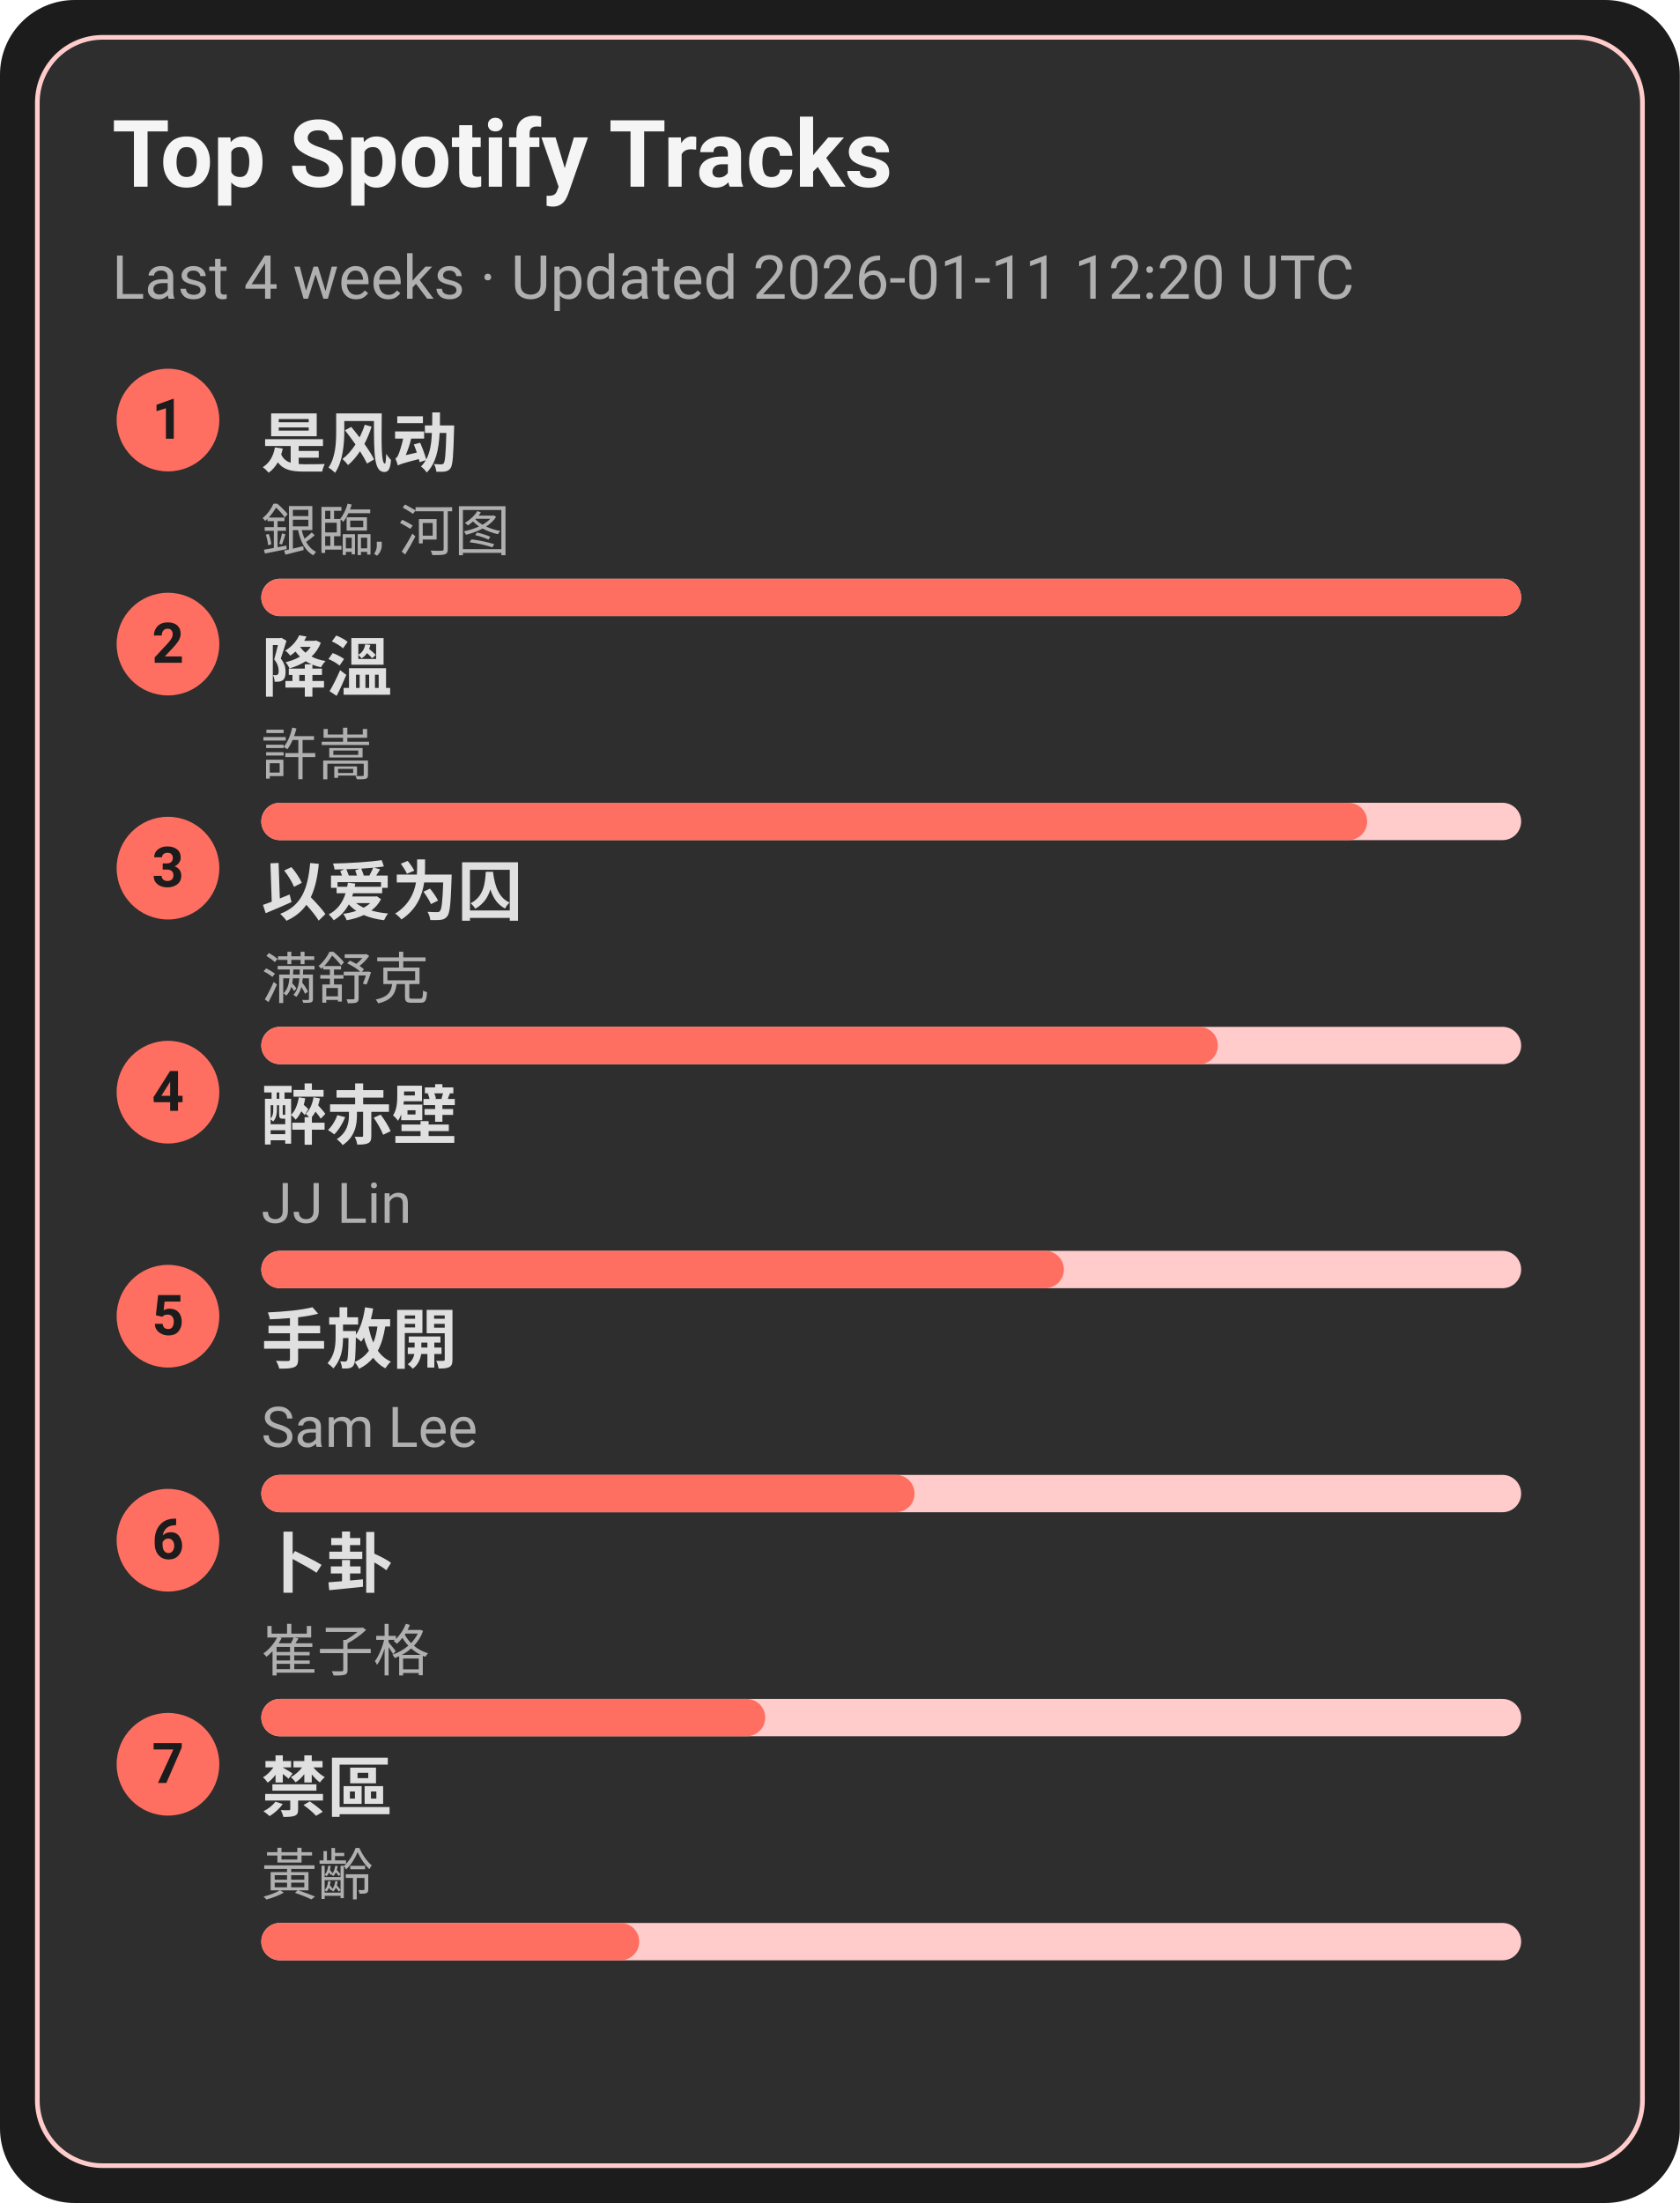
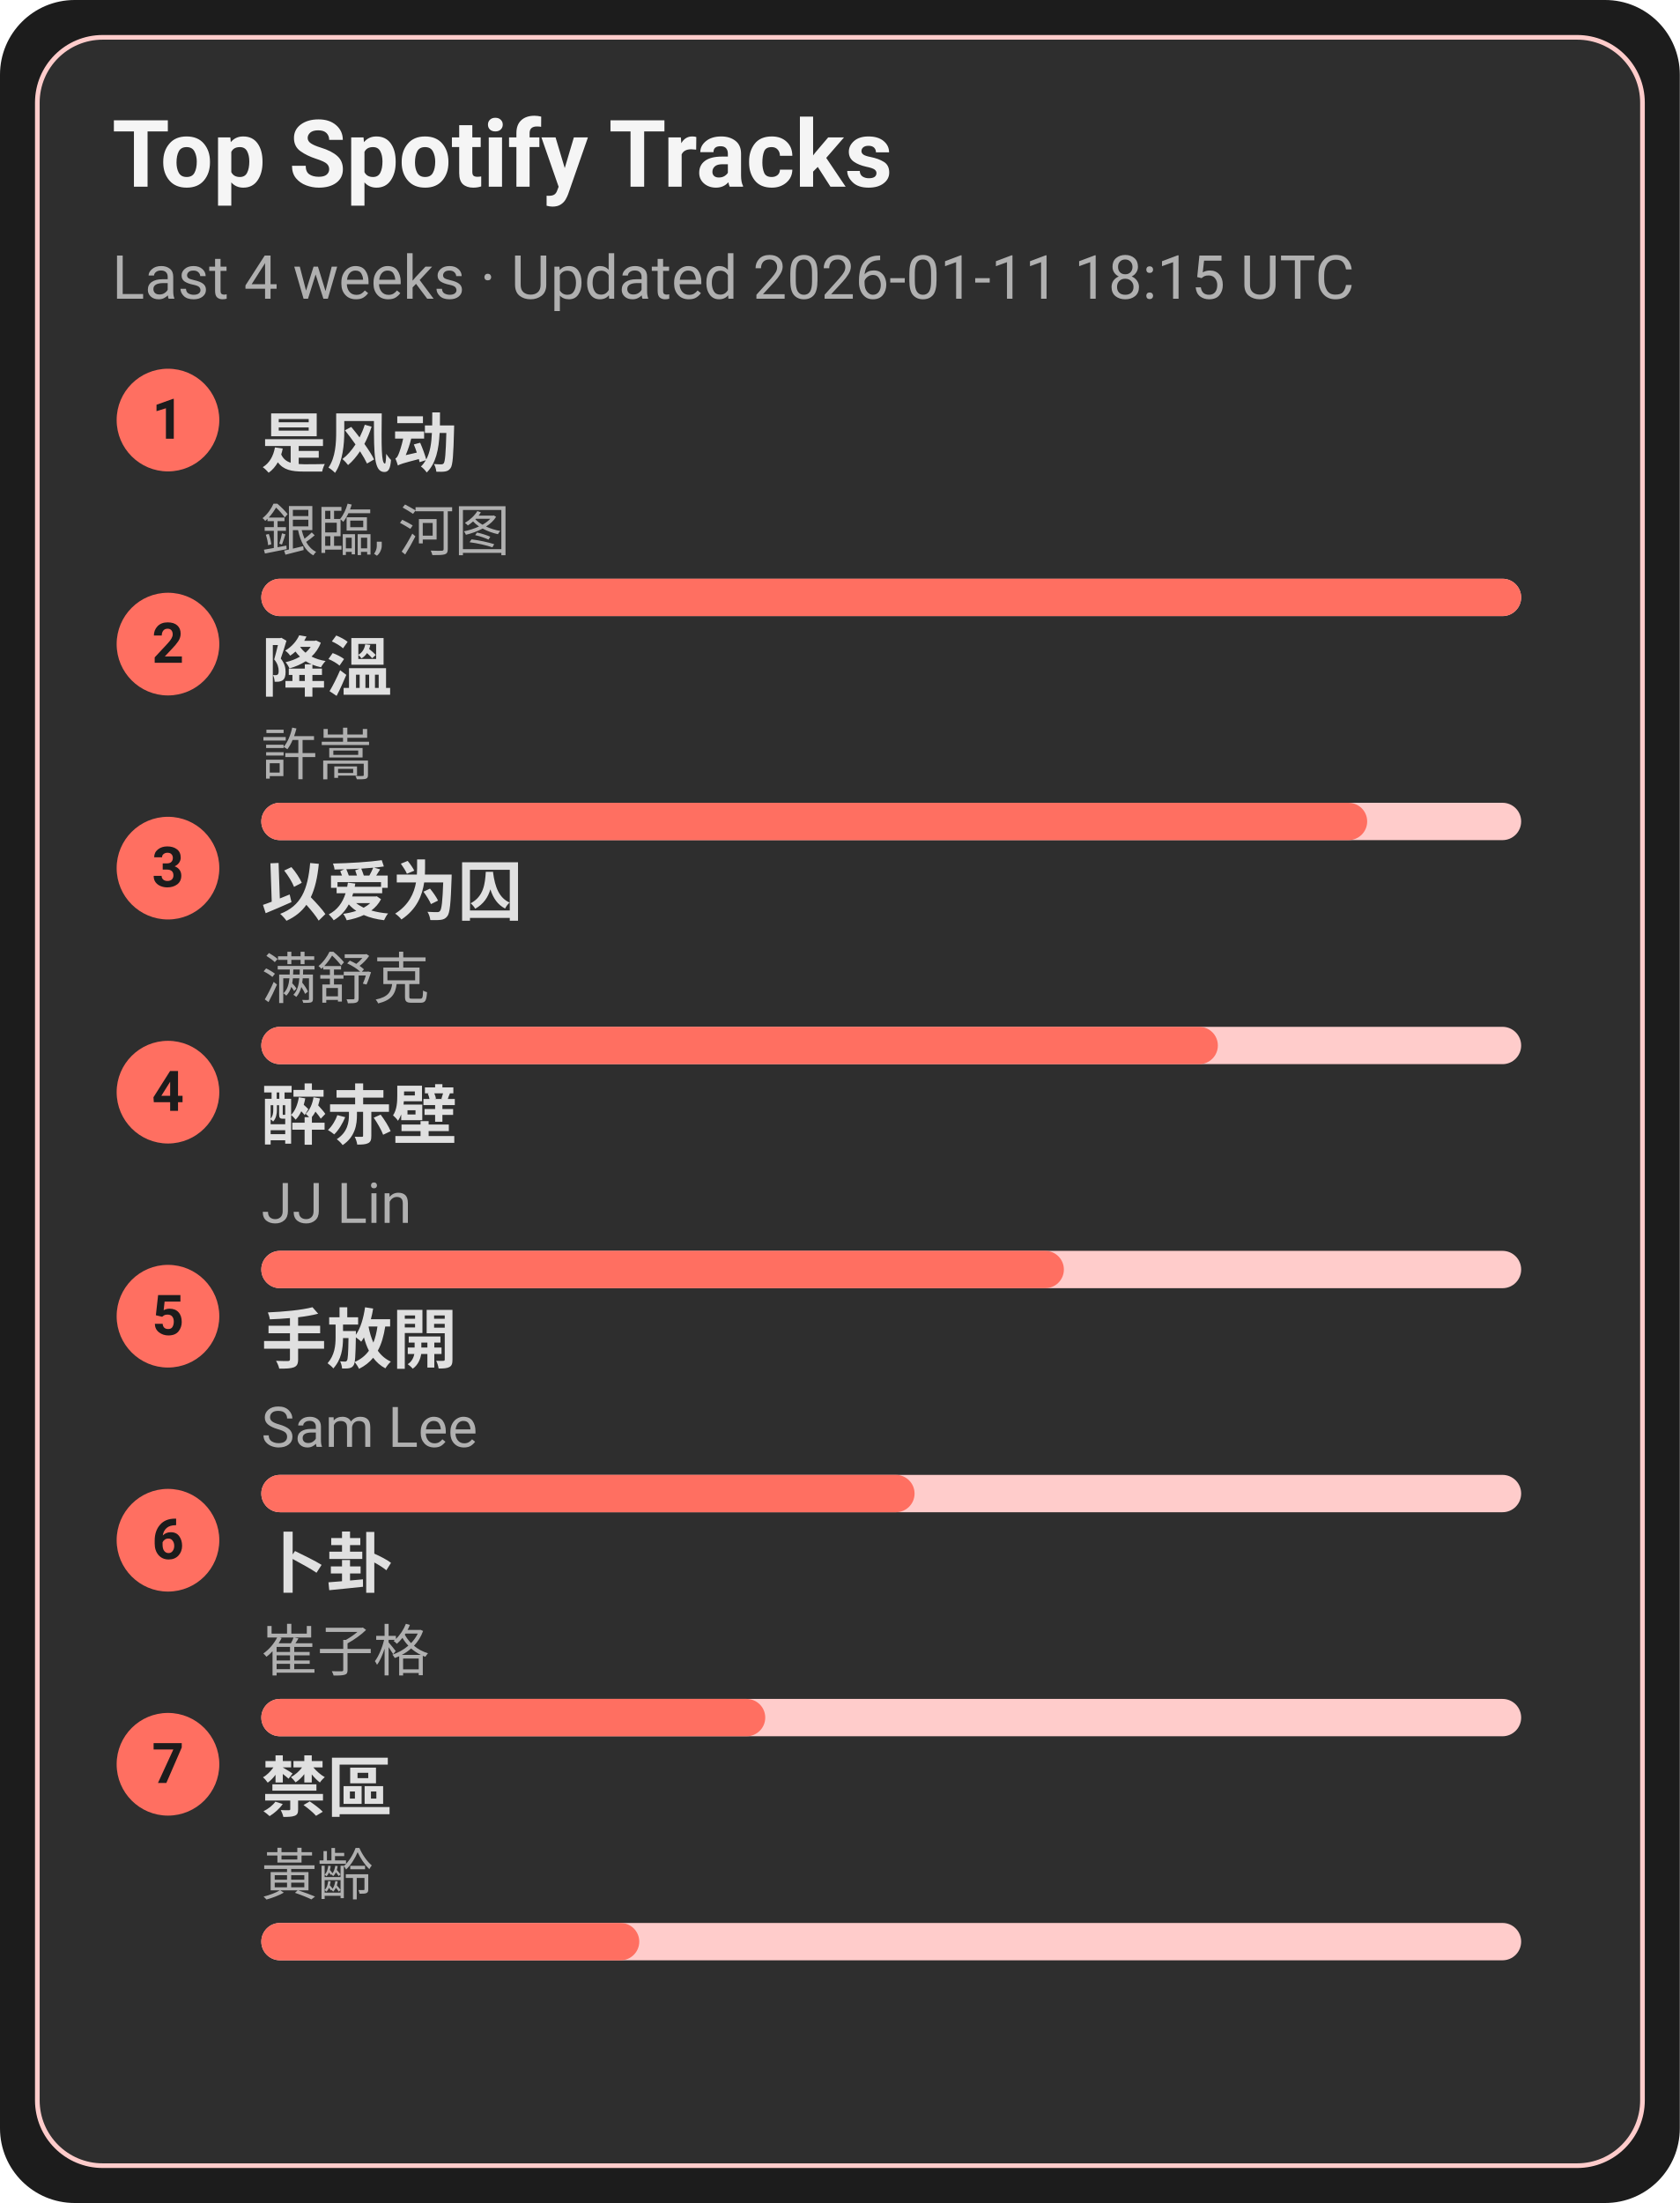
<svg xmlns="http://www.w3.org/2000/svg" width="360" height="472" viewBox="0 0 360 472">
  <style>text{font-family:-apple-system,BlinkMacSystemFont,Segoe UI,Roboto,Ubuntu,Helvetica Neue,Arial,Noto Sans,sans-serif}</style>
  <rect width="360" height="472" rx="16" fill="#1c1c1c" />
  <rect x="8" y="8" width="344" height="456" rx="14" fill="#2e2e2e" stroke="#ffcccb" />
  <text x="24" y="40" font-size="20" fill="#f5f5f5" font-weight="600">Top Spotify Tracks</text>
-   <text x="24" y="64" font-size="13" fill="#b0b0b0">Last 4 weeks · Updated 2026-01-11 12:20 UTC</text>
+   <text x="24" y="64" font-size="13" fill="#b0b0b0">Last 4 weeks · Updated 2026-01-11 18:15 UTC</text>
  <circle cx="36" cy="90" r="11" fill="#ff6f61" />
  <text x="36" y="94" text-anchor="middle" font-size="12" fill="#1c1c1c" font-weight="700">1</text>
  <a href="https://open.spotify.com/track/3lePQ8c4jq7bTePsXEmslh" target="_blank" rel="noopener noreferrer">
    <text x="56" y="100" font-size="14" fill="#e0e0e0" font-weight="600">是风动</text>
  </a>
  <text x="56" y="118" font-size="12" fill="#b0b0b0">銀臨, 河图</text>
  <rect x="56" y="124" width="270" height="8" rx="4" fill="#ffcccb" />
  <rect x="56" y="124" width="270" height="8" rx="4" fill="#ff6f61" />
  <circle cx="36" cy="138" r="11" fill="#ff6f61" />
  <text x="36" y="142" text-anchor="middle" font-size="12" fill="#1c1c1c" font-weight="700">2</text>
  <a href="https://open.spotify.com/track/2q9uhrOfyOnBa3oWR1PfYT" target="_blank" rel="noopener noreferrer">
    <text x="56" y="148" font-size="14" fill="#e0e0e0" font-weight="600">降溫</text>
  </a>
  <text x="56" y="166" font-size="12" fill="#b0b0b0">許嵩</text>
  <rect x="56" y="172" width="270" height="8" rx="4" fill="#ffcccb" />
  <rect x="56" y="172" width="237" height="8" rx="4" fill="#ff6f61" />
  <circle cx="36" cy="186" r="11" fill="#ff6f61" />
  <text x="36" y="190" text-anchor="middle" font-size="12" fill="#1c1c1c" font-weight="700">3</text>
  <a href="https://open.spotify.com/track/0RW2LEfGQK5BaIho6sSLqf" target="_blank" rel="noopener noreferrer">
    <text x="56" y="196" font-size="14" fill="#e0e0e0" font-weight="600">以爱为囚</text>
  </a>
  <text x="56" y="214" font-size="12" fill="#b0b0b0">满舒克</text>
  <rect x="56" y="220" width="270" height="8" rx="4" fill="#ffcccb" />
  <rect x="56" y="220" width="205" height="8" rx="4" fill="#ff6f61" />
  <circle cx="36" cy="234" r="11" fill="#ff6f61" />
  <text x="36" y="238" text-anchor="middle" font-size="12" fill="#1c1c1c" font-weight="700">4</text>
  <a href="https://open.spotify.com/track/69lAYqbyHL1A0gctdLd9WV" target="_blank" rel="noopener noreferrer">
    <text x="56" y="244" font-size="14" fill="#e0e0e0" font-weight="600">醉赤壁</text>
  </a>
  <text x="56" y="262" font-size="12" fill="#b0b0b0">JJ Lin</text>
  <rect x="56" y="268" width="270" height="8" rx="4" fill="#ffcccb" />
  <rect x="56" y="268" width="172" height="8" rx="4" fill="#ff6f61" />
  <circle cx="36" cy="282" r="11" fill="#ff6f61" />
  <text x="36" y="286" text-anchor="middle" font-size="12" fill="#1c1c1c" font-weight="700">5</text>
  <a href="https://open.spotify.com/track/2Dd9EXYXI2NNrLG61OtWQv" target="_blank" rel="noopener noreferrer">
    <text x="56" y="292" font-size="14" fill="#e0e0e0" font-weight="600">手放開</text>
  </a>
  <text x="56" y="310" font-size="12" fill="#b0b0b0">Sam Lee</text>
  <rect x="56" y="316" width="270" height="8" rx="4" fill="#ffcccb" />
  <rect x="56" y="316" width="140" height="8" rx="4" fill="#ff6f61" />
  <circle cx="36" cy="330" r="11" fill="#ff6f61" />
  <text x="36" y="334" text-anchor="middle" font-size="12" fill="#1c1c1c" font-weight="700">6</text>
  <a href="https://open.spotify.com/track/4ToeYifpQaikbYa7krOD6s" target="_blank" rel="noopener noreferrer">
    <text x="56" y="340" font-size="14" fill="#e0e0e0" font-weight="600">卜卦</text>
  </a>
  <text x="56" y="358" font-size="12" fill="#b0b0b0">崔子格</text>
  <rect x="56" y="364" width="270" height="8" rx="4" fill="#ffcccb" />
  <rect x="56" y="364" width="108" height="8" rx="4" fill="#ff6f61" />
  <circle cx="36" cy="378" r="11" fill="#ff6f61" />
  <text x="36" y="382" text-anchor="middle" font-size="12" fill="#1c1c1c" font-weight="700">7</text>
  <a href="https://open.spotify.com/track/5HAMeMgu9hGL5a8ZwNz6cp" target="_blank" rel="noopener noreferrer">
    <text x="56" y="388" font-size="14" fill="#e0e0e0" font-weight="600">禁區</text>
  </a>
  <text x="56" y="406" font-size="12" fill="#b0b0b0">黃齡</text>
  <rect x="56" y="412" width="270" height="8" rx="4" fill="#ffcccb" />
  <rect x="56" y="412" width="81" height="8" rx="4" fill="#ff6f61" />
</svg>
